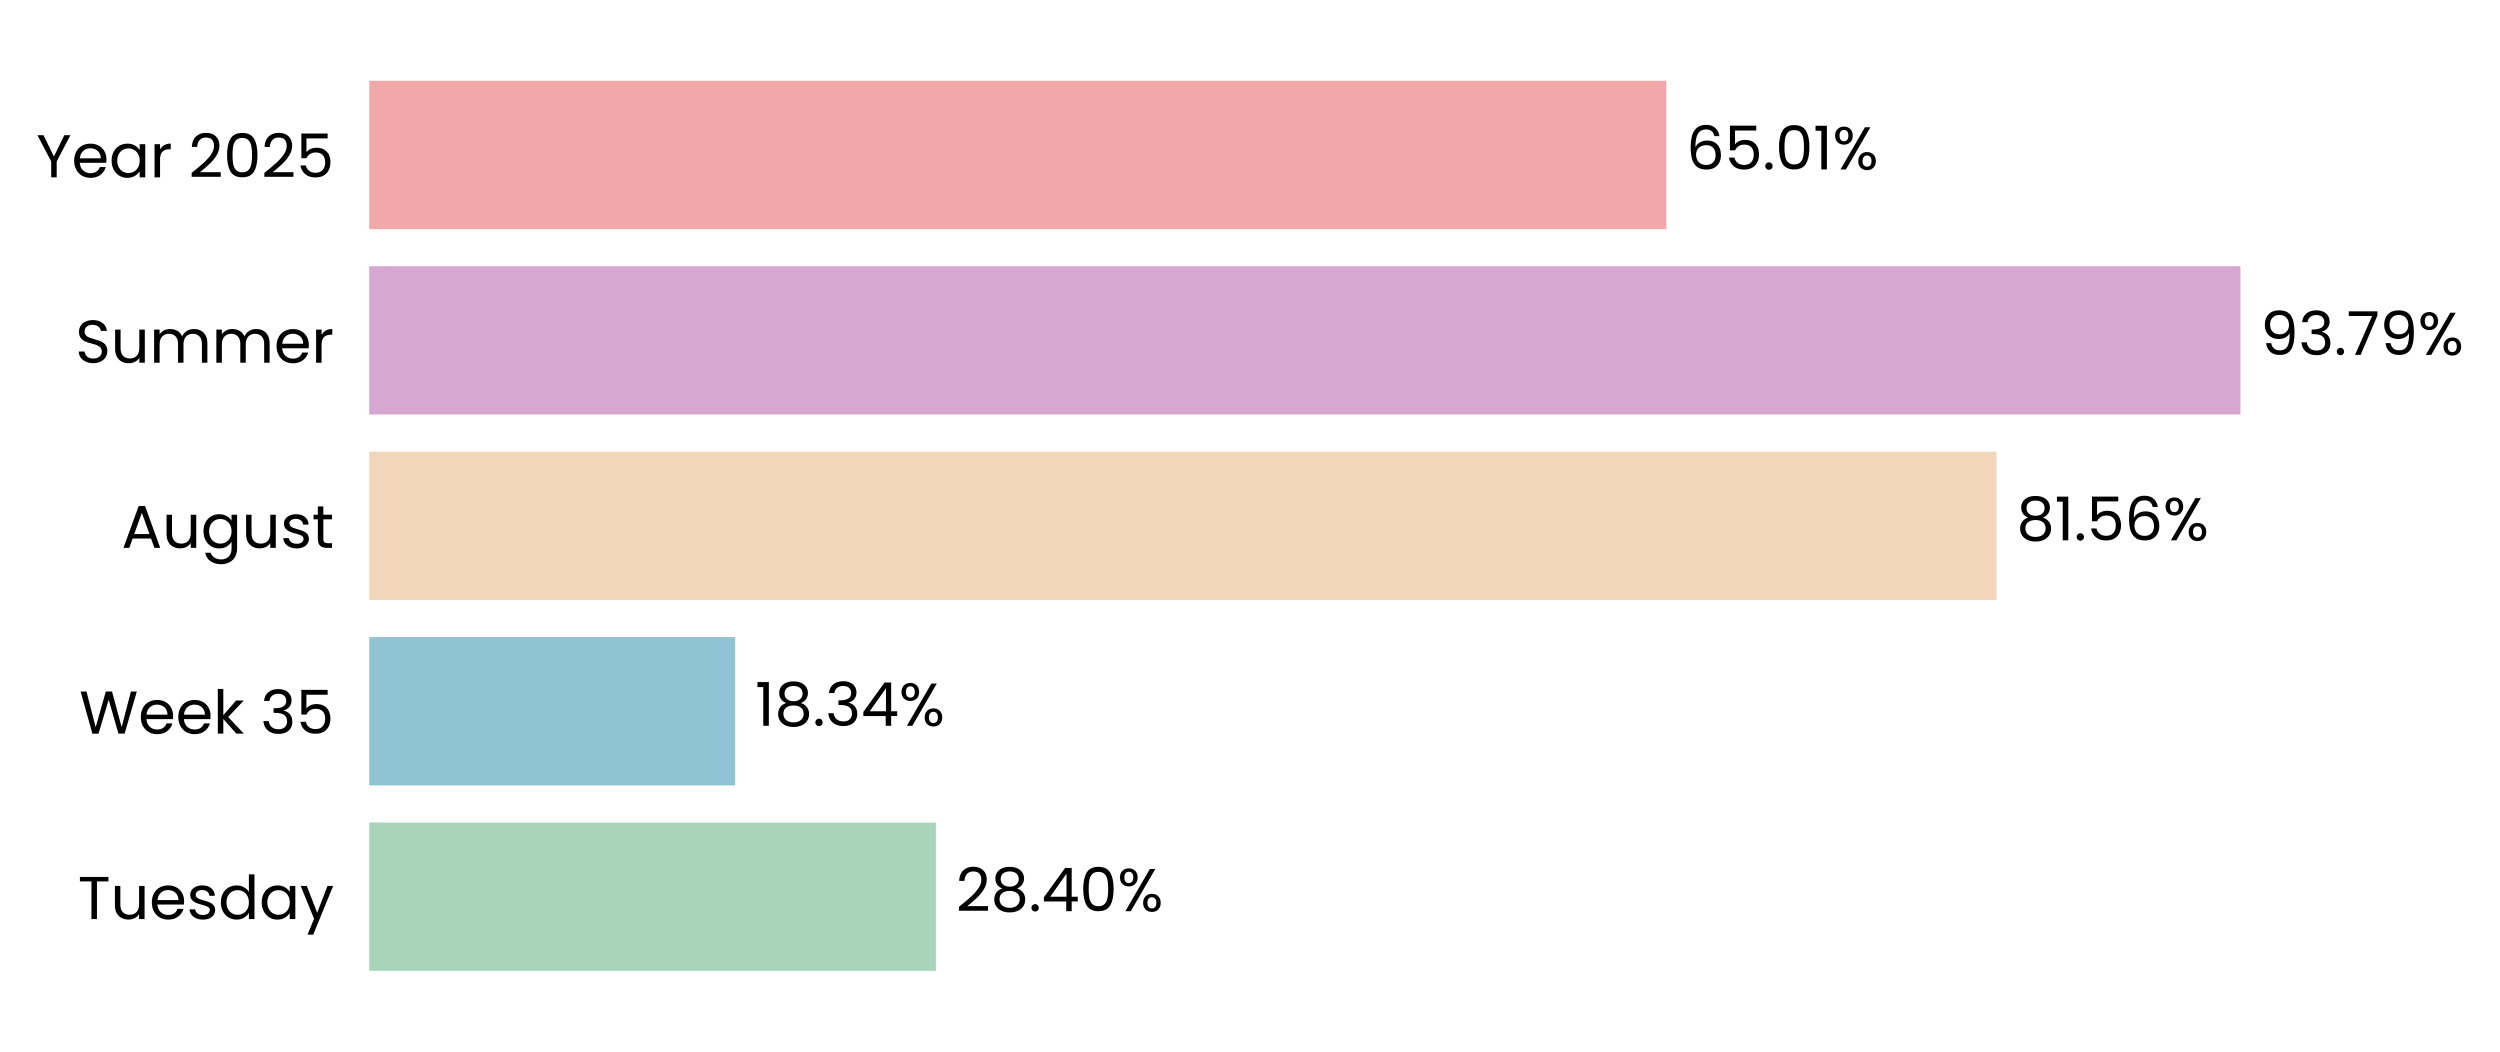
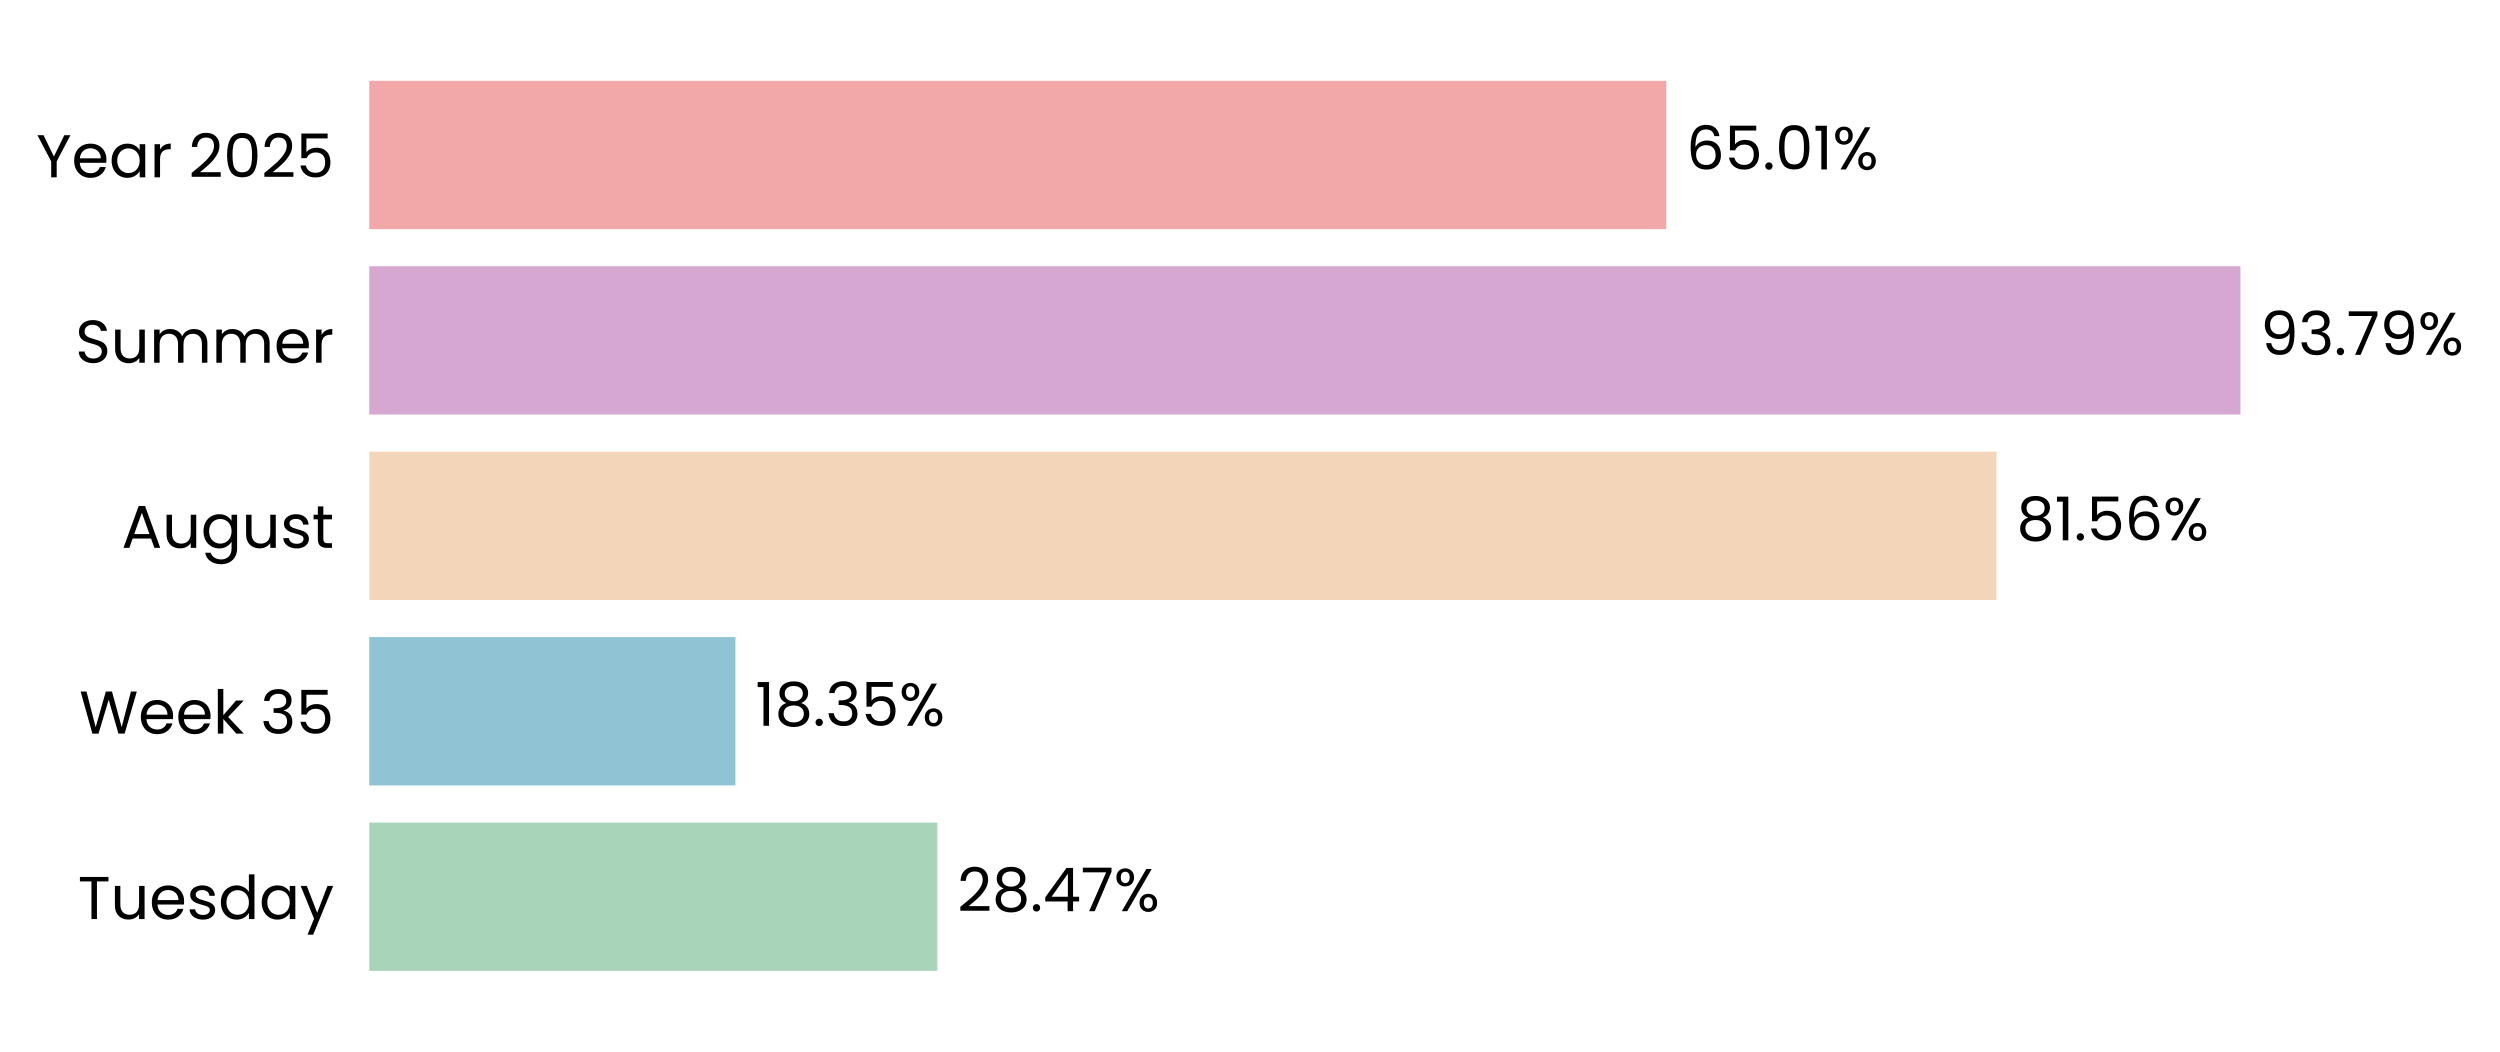
<svg xmlns="http://www.w3.org/2000/svg" xmlns:xlink="http://www.w3.org/1999/xlink" width="496.362pt" height="208.8pt" viewBox="0 0 496.362 208.8" version="1.1">
  <defs>
    <style type="text/css">*{stroke-linejoin: round; stroke-linecap: butt}</style>
  </defs>
  <g id="figure_1">
    <g id="patch_1">
      <path d="M 0 208.8  L 496.362 208.8  L 496.362 0  L 0 0  L 0 208.8  z " style="fill: none" />
    </g>
    <g id="axes_1">
      <g id="patch_2">
-         <path d="M 73.311 201.6  L 469.443 201.6  L 469.443 7.2  L 73.311 7.2  L 73.311 201.6  z " style="fill: none" />
+         <path d="M 73.311 201.6  L 469.44 201.6  L 469.44 7.2  L 73.311 7.2  L 73.311 201.6  z " style="fill: none" />
      </g>
      <g id="patch_3">
-         <path d="M 73.311 192.764  L 185.824 192.764  L 185.824 163.309  L 73.311 163.309  z " clip-path="url(#pbe3a70c06a)" style="fill: #a8d5ba" />
+         <path d="M 73.311 192.764  L 186.098 192.764  L 186.098 163.309  L 73.311 163.309  z " clip-path="url(#p2a7991ab9d)" style="fill: #a8d5ba" />
      </g>
      <g id="patch_4">
-         <path d="M 73.311 155.945  L 145.975 155.945  L 145.975 126.491  L 73.311 126.491  z " clip-path="url(#pbe3a70c06a)" style="fill: #90c3d4" />
+         <path d="M 73.311 155.945  L 146.014 155.945  L 146.014 126.491  L 73.311 126.491  z " clip-path="url(#p2a7991ab9d)" style="fill: #90c3d4" />
      </g>
      <g id="patch_5">
-         <path d="M 73.311 119.127  L 396.402 119.127  L 396.402 89.673  L 73.311 89.673  z " clip-path="url(#pbe3a70c06a)" style="fill: #f3d6ba" />
+         <path d="M 73.311 119.127  L 396.408 119.127  L 396.408 89.673  L 73.311 89.673  z " clip-path="url(#p2a7991ab9d)" style="fill: #f3d6ba" />
      </g>
      <g id="patch_6">
-         <path d="M 73.311 82.309  L 444.832 82.309  L 444.832 52.855  L 73.311 52.855  z " clip-path="url(#pbe3a70c06a)" style="fill: #d6a8d1" />
+         <path d="M 73.311 82.309  L 444.832 82.309  L 444.832 52.855  L 73.311 52.855  z " clip-path="url(#p2a7991ab9d)" style="fill: #d6a8d1" />
      </g>
      <g id="patch_7">
-         <path d="M 73.311 45.491  L 330.834 45.491  L 330.834 16.036  L 73.311 16.036  z " clip-path="url(#pbe3a70c06a)" style="fill: #f2a8a8" />
+         <path d="M 73.311 45.491  L 330.833 45.491  L 330.833 16.036  L 73.311 16.036  z " clip-path="url(#p2a7991ab9d)" style="fill: #f2a8a8" />
      </g>
      <g id="matplotlib.axis_1">
        <g id="ytick_1">
          <g id="text_1">
            <g transform="translate(15.4575 182.4764) scale(0.12 -0.12)">
              <defs>
                <path id="Poppins-Regular-54" d="M 3238 4461  L 3238 3987  L 2022 3987  L 2022 0  L 1440 0  L 1440 3987  L 218 3987  L 218 4461  L 3238 4461  z " transform="scale(0.015625)" />
                <path id="Poppins-Regular-75" d="M 3603 3507  L 3603 0  L 3021 0  L 3021 518  Q 2854 250 2556 99  Q 2259 -51 1901 -51  Q 1491 -51 1164 118  Q 838 288 649 627  Q 461 966 461 1453  L 461 3507  L 1037 3507  L 1037 1530  Q 1037 1011 1299 732  Q 1562 454 2016 454  Q 2483 454 2752 742  Q 3021 1030 3021 1581  L 3021 3507  L 3603 3507  z " transform="scale(0.015625)" />
                <path id="Poppins-Regular-65" d="M 3693 1888  Q 3693 1722 3674 1536  L 870 1536  Q 902 1018 1225 726  Q 1549 435 2010 435  Q 2387 435 2640 611  Q 2893 787 2995 1082  L 3622 1082  Q 3482 576 3059 259  Q 2637 -58 2010 -58  Q 1510 -58 1116 166  Q 723 390 499 803  Q 275 1216 275 1760  Q 275 2304 492 2713  Q 710 3123 1104 3344  Q 1498 3565 2010 3565  Q 2509 3565 2893 3347  Q 3277 3130 3485 2749  Q 3693 2368 3693 1888  z M 3091 2010  Q 3091 2342 2944 2582  Q 2797 2822 2544 2947  Q 2291 3072 1984 3072  Q 1542 3072 1232 2790  Q 922 2509 877 2010  L 3091 2010  z " transform="scale(0.015625)" />
                <path id="Poppins-Regular-73" d="M 1734 -58  Q 1331 -58 1011 80  Q 691 218 505 464  Q 320 710 301 1030  L 902 1030  Q 928 768 1149 601  Q 1370 435 1728 435  Q 2061 435 2253 582  Q 2445 730 2445 954  Q 2445 1184 2240 1296  Q 2035 1408 1606 1517  Q 1216 1619 969 1724  Q 723 1830 547 2038  Q 371 2246 371 2586  Q 371 2854 531 3078  Q 691 3302 985 3433  Q 1280 3565 1658 3565  Q 2240 3565 2598 3270  Q 2957 2976 2982 2464  L 2400 2464  Q 2381 2739 2179 2905  Q 1978 3072 1638 3072  Q 1325 3072 1139 2937  Q 954 2803 954 2586  Q 954 2413 1066 2301  Q 1178 2189 1347 2121  Q 1517 2054 1818 1971  Q 2195 1869 2432 1769  Q 2669 1670 2838 1472  Q 3008 1274 3014 954  Q 3014 666 2854 435  Q 2694 205 2403 73  Q 2112 -58 1734 -58  z " transform="scale(0.015625)" />
                <path id="Poppins-Regular-64" d="M 275 1766  Q 275 2304 492 2710  Q 710 3117 1091 3341  Q 1472 3565 1946 3565  Q 2355 3565 2707 3376  Q 3059 3187 3245 2880  L 3245 4736  L 3834 4736  L 3834 0  L 3245 0  L 3245 659  Q 3072 346 2733 144  Q 2394 -58 1939 -58  Q 1472 -58 1091 172  Q 710 403 492 819  Q 275 1235 275 1766  z M 3245 1760  Q 3245 2157 3085 2451  Q 2925 2746 2653 2902  Q 2381 3059 2054 3059  Q 1728 3059 1459 2905  Q 1190 2752 1030 2457  Q 870 2163 870 1766  Q 870 1363 1030 1065  Q 1190 768 1459 611  Q 1728 454 2054 454  Q 2381 454 2653 611  Q 2925 768 3085 1065  Q 3245 1363 3245 1760  z " transform="scale(0.015625)" />
                <path id="Poppins-Regular-61" d="M 275 1766  Q 275 2304 492 2710  Q 710 3117 1091 3341  Q 1472 3565 1939 3565  Q 2400 3565 2739 3366  Q 3078 3168 3245 2867  L 3245 3507  L 3834 3507  L 3834 0  L 3245 0  L 3245 653  Q 3072 346 2729 144  Q 2387 -58 1933 -58  Q 1466 -58 1088 172  Q 710 403 492 819  Q 275 1235 275 1766  z M 3245 1760  Q 3245 2157 3085 2451  Q 2925 2746 2653 2902  Q 2381 3059 2054 3059  Q 1728 3059 1459 2905  Q 1190 2752 1030 2457  Q 870 2163 870 1766  Q 870 1363 1030 1065  Q 1190 768 1459 611  Q 1728 454 2054 454  Q 2381 454 2653 611  Q 2925 768 3085 1065  Q 3245 1363 3245 1760  z " transform="scale(0.015625)" />
                <path id="Poppins-Regular-79" d="M 3514 3507  L 1402 -1651  L 800 -1651  L 1491 38  L 77 3507  L 723 3507  L 1824 666  L 2912 3507  L 3514 3507  z " transform="scale(0.015625)" />
              </defs>
              <use xlink:href="#Poppins-Regular-54" />
              <use xlink:href="#Poppins-Regular-75" transform="translate(54.09999 0)" />
              <use xlink:href="#Poppins-Regular-65" transform="translate(118.1 0)" />
              <use xlink:href="#Poppins-Regular-73" transform="translate(180.1 0)" />
              <use xlink:href="#Poppins-Regular-64" transform="translate(232.3 0)" />
              <use xlink:href="#Poppins-Regular-61" transform="translate(299.8999 0)" />
              <use xlink:href="#Poppins-Regular-79" transform="translate(367.4999 0)" />
            </g>
          </g>
        </g>
        <g id="ytick_2">
          <g id="text_2">
            <g transform="translate(15.73125 145.6582) scale(0.12 -0.12)">
              <defs>
                <path id="Poppins-Regular-57" d="M 6099 4461  L 4806 0  L 4154 0  L 3117 3590  L 2042 0  L 1395 -6  L 147 4461  L 768 4461  L 1741 678  L 2816 4461  L 3469 4461  L 4493 691  L 5472 4461  L 6099 4461  z " transform="scale(0.015625)" />
                <path id="Poppins-Regular-6b" d="M 2451 0  L 1075 1549  L 1075 0  L 493 0  L 493 4736  L 1075 4736  L 1075 1952  L 2426 3507  L 3238 3507  L 1587 1760  L 3245 0  L 2451 0  z " transform="scale(0.015625)" />
                <path id="Poppins-Regular-20" transform="scale(0.015625)" />
                <path id="Poppins-Regular-33" d="M 384 3462  Q 429 4051 838 4384  Q 1248 4717 1901 4717  Q 2336 4717 2653 4560  Q 2970 4403 3133 4134  Q 3296 3866 3296 3526  Q 3296 3130 3069 2842  Q 2842 2554 2477 2470  L 2477 2438  Q 2893 2336 3136 2035  Q 3379 1734 3379 1248  Q 3379 883 3212 592  Q 3046 301 2713 134  Q 2381 -32 1914 -32  Q 1235 -32 800 323  Q 365 678 314 1331  L 877 1331  Q 922 947 1190 704  Q 1459 461 1907 461  Q 2355 461 2588 694  Q 2822 928 2822 1299  Q 2822 1779 2502 1990  Q 2182 2202 1536 2202  L 1389 2202  L 1389 2688  L 1542 2688  Q 2131 2694 2432 2883  Q 2733 3072 2733 3469  Q 2733 3808 2512 4013  Q 2291 4218 1882 4218  Q 1485 4218 1241 4013  Q 998 3808 954 3462  L 384 3462  z " transform="scale(0.015625)" />
                <path id="Poppins-Regular-35" d="M 3347 4122  L 1101 4122  L 1101 2662  Q 1248 2867 1536 2998  Q 1824 3130 2157 3130  Q 2688 3130 3021 2909  Q 3354 2688 3498 2339  Q 3642 1990 3642 1600  Q 3642 1139 3469 774  Q 3296 410 2941 198  Q 2586 -13 2061 -13  Q 1389 -13 973 332  Q 557 678 467 1254  L 1037 1254  Q 1120 890 1389 685  Q 1658 480 2067 480  Q 2573 480 2829 784  Q 3085 1088 3085 1587  Q 3085 2086 2829 2358  Q 2573 2630 2074 2630  Q 1734 2630 1481 2467  Q 1229 2304 1114 2022  L 563 2022  L 563 4634  L 3347 4634  L 3347 4122  z " transform="scale(0.015625)" />
              </defs>
              <use xlink:href="#Poppins-Regular-57" />
              <use xlink:href="#Poppins-Regular-65" transform="translate(97.59999 0)" />
              <use xlink:href="#Poppins-Regular-65" transform="translate(159.6 0)" />
              <use xlink:href="#Poppins-Regular-6b" transform="translate(221.6 0)" />
              <use xlink:href="#Poppins-Regular-20" transform="translate(273.0999 0)" />
              <use xlink:href="#Poppins-Regular-33" transform="translate(299.7999 0)" />
              <use xlink:href="#Poppins-Regular-35" transform="translate(358.6999 0)" />
            </g>
          </g>
        </g>
        <g id="ytick_3">
          <g id="text_3">
            <g transform="translate(24.11812 108.78) scale(0.12 -0.12)">
              <defs>
                <path id="Poppins-Regular-41" d="M 3130 992  L 1184 992  L 826 0  L 211 0  L 1824 4435  L 2496 4435  L 4102 0  L 3488 0  L 3130 992  z M 2963 1466  L 2157 3718  L 1350 1466  L 2963 1466  z " transform="scale(0.015625)" />
                <path id="Poppins-Regular-67" d="M 1939 3565  Q 2394 3565 2736 3366  Q 3078 3168 3245 2867  L 3245 3507  L 3834 3507  L 3834 -77  Q 3834 -557 3629 -931  Q 3424 -1306 3043 -1517  Q 2662 -1728 2157 -1728  Q 1466 -1728 1005 -1401  Q 544 -1075 461 -512  L 1037 -512  Q 1133 -832 1433 -1027  Q 1734 -1222 2157 -1222  Q 2637 -1222 2941 -921  Q 3245 -621 3245 -77  L 3245 659  Q 3072 352 2733 147  Q 2394 -58 1939 -58  Q 1472 -58 1091 172  Q 710 403 492 819  Q 275 1235 275 1766  Q 275 2304 492 2710  Q 710 3117 1091 3341  Q 1472 3565 1939 3565  z M 3245 1760  Q 3245 2157 3085 2451  Q 2925 2746 2653 2902  Q 2381 3059 2054 3059  Q 1728 3059 1459 2905  Q 1190 2752 1030 2457  Q 870 2163 870 1766  Q 870 1363 1030 1065  Q 1190 768 1459 611  Q 1728 454 2054 454  Q 2381 454 2653 611  Q 2925 768 3085 1065  Q 3245 1363 3245 1760  z " transform="scale(0.015625)" />
                <path id="Poppins-Regular-74" d="M 1203 3027  L 1203 960  Q 1203 704 1312 598  Q 1421 493 1690 493  L 2118 493  L 2118 0  L 1594 0  Q 1107 0 864 224  Q 621 448 621 960  L 621 3027  L 166 3027  L 166 3507  L 621 3507  L 621 4390  L 1203 4390  L 1203 3507  L 2118 3507  L 2118 3027  L 1203 3027  z " transform="scale(0.015625)" />
              </defs>
              <use xlink:href="#Poppins-Regular-41" />
              <use xlink:href="#Poppins-Regular-75" transform="translate(67.39999 0)" />
              <use xlink:href="#Poppins-Regular-67" transform="translate(131.4 0)" />
              <use xlink:href="#Poppins-Regular-75" transform="translate(199 0)" />
              <use xlink:href="#Poppins-Regular-73" transform="translate(263 0)" />
              <use xlink:href="#Poppins-Regular-74" transform="translate(315.2 0)" />
            </g>
          </g>
        </g>
        <g id="ytick_4">
          <g id="text_4">
            <g transform="translate(14.95125 72.02182) scale(0.12 -0.12)">
              <defs>
                <path id="Poppins-Regular-53" d="M 1907 -45  Q 1466 -45 1117 112  Q 768 269 569 547  Q 371 826 365 1190  L 986 1190  Q 1018 877 1245 662  Q 1472 448 1907 448  Q 2323 448 2563 656  Q 2803 864 2803 1190  Q 2803 1446 2662 1606  Q 2522 1766 2310 1849  Q 2099 1933 1741 2029  Q 1299 2144 1033 2259  Q 768 2374 579 2620  Q 390 2867 390 3283  Q 390 3648 576 3929  Q 762 4211 1098 4364  Q 1434 4518 1869 4518  Q 2496 4518 2896 4204  Q 3296 3891 3347 3373  L 2707 3373  Q 2675 3629 2438 3824  Q 2202 4019 1811 4019  Q 1446 4019 1216 3830  Q 986 3642 986 3302  Q 986 3059 1123 2905  Q 1261 2752 1462 2672  Q 1664 2592 2029 2490  Q 2470 2368 2739 2249  Q 3008 2131 3200 1884  Q 3392 1638 3392 1216  Q 3392 890 3219 602  Q 3046 314 2707 134  Q 2368 -45 1907 -45  z " transform="scale(0.015625)" />
                <path id="Poppins-Regular-6d" d="M 4710 3571  Q 5120 3571 5440 3401  Q 5760 3232 5945 2893  Q 6131 2554 6131 2067  L 6131 0  L 5555 0  L 5555 1984  Q 5555 2509 5296 2787  Q 5037 3066 4595 3066  Q 4141 3066 3872 2774  Q 3603 2483 3603 1933  L 3603 0  L 3027 0  L 3027 1984  Q 3027 2509 2768 2787  Q 2509 3066 2067 3066  Q 1613 3066 1344 2774  Q 1075 2483 1075 1933  L 1075 0  L 493 0  L 493 3507  L 1075 3507  L 1075 3002  Q 1248 3277 1539 3424  Q 1830 3571 2182 3571  Q 2624 3571 2963 3372  Q 3302 3174 3469 2790  Q 3616 3162 3955 3366  Q 4294 3571 4710 3571  z " transform="scale(0.015625)" />
                <path id="Poppins-Regular-72" d="M 1075 2938  Q 1229 3238 1513 3404  Q 1798 3571 2208 3571  L 2208 2970  L 2054 2970  Q 1075 2970 1075 1907  L 1075 0  L 493 0  L 493 3507  L 1075 3507  L 1075 2938  z " transform="scale(0.015625)" />
              </defs>
              <use xlink:href="#Poppins-Regular-53" />
              <use xlink:href="#Poppins-Regular-75" transform="translate(58.7 0)" />
              <use xlink:href="#Poppins-Regular-6d" transform="translate(122.7 0)" />
              <use xlink:href="#Poppins-Regular-6d" transform="translate(225.7 0)" />
              <use xlink:href="#Poppins-Regular-65" transform="translate(328.7 0)" />
              <use xlink:href="#Poppins-Regular-72" transform="translate(390.6999 0)" />
            </g>
          </g>
        </g>
        <g id="ytick_5">
          <g id="text_5">
            <g transform="translate(7.2 35.20364) scale(0.12 -0.12)">
              <defs>
                <path id="Poppins-Regular-59" d="M 3616 4461  L 2163 1683  L 2163 0  L 1581 0  L 1581 1683  L 122 4461  L 768 4461  L 1869 2202  L 2970 4461  L 3616 4461  z " transform="scale(0.015625)" />
                <path id="Poppins-Regular-32" d="M 326 467  Q 1139 1120 1600 1539  Q 2061 1958 2377 2416  Q 2694 2874 2694 3315  Q 2694 3731 2492 3971  Q 2291 4211 1843 4211  Q 1408 4211 1168 3939  Q 928 3667 909 3213  L 346 3213  Q 371 3930 780 4320  Q 1190 4710 1837 4710  Q 2496 4710 2883 4345  Q 3270 3981 3270 3341  Q 3270 2810 2953 2307  Q 2637 1805 2233 1424  Q 1830 1043 1203 538  L 3405 538  L 3405 51  L 326 51  L 326 467  z " transform="scale(0.015625)" />
                <path id="Poppins-Regular-30" d="M 397 2362  Q 397 3462 755 4080  Q 1114 4698 2010 4698  Q 2899 4698 3257 4080  Q 3616 3462 3616 2362  Q 3616 1242 3257 621  Q 2899 0 2010 0  Q 1114 0 755 621  Q 397 1242 397 2362  z M 3040 2362  Q 3040 2918 2966 3305  Q 2893 3693 2665 3929  Q 2438 4166 2010 4166  Q 1574 4166 1347 3929  Q 1120 3693 1046 3305  Q 973 2918 973 2362  Q 973 1786 1046 1395  Q 1120 1005 1347 768  Q 1574 531 2010 531  Q 2438 531 2665 768  Q 2893 1005 2966 1395  Q 3040 1786 3040 2362  z " transform="scale(0.015625)" />
              </defs>
              <use xlink:href="#Poppins-Regular-59" />
              <use xlink:href="#Poppins-Regular-65" transform="translate(58.39999 0)" />
              <use xlink:href="#Poppins-Regular-61" transform="translate(120.4 0)" />
              <use xlink:href="#Poppins-Regular-72" transform="translate(188 0)" />
              <use xlink:href="#Poppins-Regular-20" transform="translate(225.3 0)" />
              <use xlink:href="#Poppins-Regular-32" transform="translate(252 0)" />
              <use xlink:href="#Poppins-Regular-30" transform="translate(309.4999 0)" />
              <use xlink:href="#Poppins-Regular-32" transform="translate(372.2999 0)" />
              <use xlink:href="#Poppins-Regular-35" transform="translate(429.7999 0)" />
            </g>
          </g>
        </g>
      </g>
      <g id="text_6">
-         <g transform="translate(189.7851 180.9164) scale(0.12 -0.12)">
+         <g transform="translate(190.0593 180.9164) scale(0.12 -0.12)">
          <defs>
            <path id="Poppins-Regular-38" d="M 1242 2406  Q 883 2547 691 2816  Q 499 3085 499 3469  Q 499 3814 672 4092  Q 845 4371 1187 4534  Q 1530 4698 2016 4698  Q 2502 4698 2844 4534  Q 3187 4371 3363 4092  Q 3539 3814 3539 3469  Q 3539 3098 3340 2819  Q 3142 2541 2797 2406  Q 3194 2285 3427 1981  Q 3661 1677 3661 1248  Q 3661 832 3456 521  Q 3251 211 2876 41  Q 2502 -128 2016 -128  Q 1530 -128 1162 41  Q 794 211 589 521  Q 384 832 384 1248  Q 384 1677 614 1984  Q 845 2291 1242 2406  z M 2976 3398  Q 2976 3789 2720 4000  Q 2464 4211 2016 4211  Q 1574 4211 1318 4000  Q 1062 3789 1062 3392  Q 1062 3034 1328 2816  Q 1594 2598 2016 2598  Q 2445 2598 2710 2819  Q 2976 3040 2976 3398  z M 2016 2150  Q 1542 2150 1241 1929  Q 941 1709 941 1267  Q 941 858 1232 608  Q 1523 358 2016 358  Q 2509 358 2797 608  Q 3085 858 3085 1267  Q 3085 1696 2790 1923  Q 2496 2150 2016 2150  z " transform="scale(0.015625)" />
            <path id="Poppins-Regular-2e" d="M 678 -38  Q 512 -38 397 77  Q 282 192 282 358  Q 282 525 397 640  Q 512 755 678 755  Q 838 755 950 640  Q 1062 525 1062 358  Q 1062 192 950 77  Q 838 -38 678 -38  z " transform="scale(0.015625)" />
            <path id="Poppins-Regular-34" d="M 256 1030  L 256 1472  L 2502 4582  L 3200 4582  L 3200 1536  L 3840 1536  L 3840 1030  L 3200 1030  L 3200 0  L 2624 0  L 2624 1030  L 256 1030  z M 2650 3974  L 928 1536  L 2650 1536  L 2650 3974  z " transform="scale(0.015625)" />
+             <path id="Poppins-Regular-37" d="M 3245 4173  L 1466 0  L 877 0  L 2682 4115  L 211 4115  L 211 4614  L 3245 4614  L 3245 4173  z " transform="scale(0.015625)" />
            <path id="Poppins-Regular-25" d="M 269 3584  Q 269 4019 531 4278  Q 794 4538 1203 4538  Q 1613 4538 1875 4278  Q 2138 4019 2138 3584  Q 2138 3142 1875 2883  Q 1613 2624 1203 2624  Q 794 2624 531 2883  Q 269 3142 269 3584  z M 4006 4467  L 1414 0  L 838 0  L 3430 4467  L 4006 4467  z M 1203 4179  Q 986 4179 861 4028  Q 736 3878 736 3584  Q 736 3290 861 3136  Q 986 2982 1203 2982  Q 1421 2982 1549 3139  Q 1677 3296 1677 3584  Q 1677 3878 1549 4028  Q 1421 4179 1203 4179  z M 2720 883  Q 2720 1325 2982 1584  Q 3245 1843 3654 1843  Q 4064 1843 4323 1584  Q 4582 1325 4582 883  Q 4582 448 4323 185  Q 4064 -77 3654 -77  Q 3245 -77 2982 182  Q 2720 442 2720 883  z M 3648 1478  Q 3430 1478 3302 1328  Q 3174 1178 3174 883  Q 3174 595 3302 444  Q 3430 294 3648 294  Q 3866 294 3994 444  Q 4122 595 4122 883  Q 4122 1178 3994 1328  Q 3866 1478 3648 1478  z " transform="scale(0.015625)" />
          </defs>
          <use xlink:href="#Poppins-Regular-32" />
          <use xlink:href="#Poppins-Regular-38" transform="translate(57.49999 0)" />
          <use xlink:href="#Poppins-Regular-2e" transform="translate(120.6 0)" />
          <use xlink:href="#Poppins-Regular-34" transform="translate(141.6 0)" />
-           <use xlink:href="#Poppins-Regular-30" transform="translate(204.5 0)" />
-           <use xlink:href="#Poppins-Regular-25" transform="translate(267.2999 0)" />
+           <use xlink:href="#Poppins-Regular-37" transform="translate(204.5 0)" />
+           <use xlink:href="#Poppins-Regular-25" transform="translate(259.0999 0)" />
        </g>
      </g>
      <g id="text_7">
-         <g transform="translate(149.9361 144.0982) scale(0.12 -0.12)">
+         <g transform="translate(149.9748 144.0982) scale(0.12 -0.12)">
          <defs>
            <path id="Poppins-Regular-31" d="M 243 4096  L 243 4627  L 1446 4627  L 1446 0  L 858 0  L 858 4096  L 243 4096  z " transform="scale(0.015625)" />
          </defs>
          <use xlink:href="#Poppins-Regular-31" />
          <use xlink:href="#Poppins-Regular-38" transform="translate(31.99998 0)" />
          <use xlink:href="#Poppins-Regular-2e" transform="translate(95.09998 0)" />
          <use xlink:href="#Poppins-Regular-33" transform="translate(116.1 0)" />
-           <use xlink:href="#Poppins-Regular-34" transform="translate(175 0)" />
-           <use xlink:href="#Poppins-Regular-25" transform="translate(237.8999 0)" />
+           <use xlink:href="#Poppins-Regular-35" transform="translate(175 0)" />
+           <use xlink:href="#Poppins-Regular-25" transform="translate(237.7999 0)" />
        </g>
      </g>
      <g id="text_8">
-         <g transform="translate(400.3633 107.28) scale(0.12 -0.12)">
+         <g transform="translate(400.3698 107.28) scale(0.12 -0.12)">
          <defs>
            <path id="Poppins-Regular-36" d="M 2976 3526  Q 2835 4237 2099 4237  Q 1530 4237 1248 3798  Q 966 3360 973 2355  Q 1120 2688 1462 2877  Q 1805 3066 2227 3066  Q 2886 3066 3280 2656  Q 3674 2246 3674 1523  Q 3674 1088 3504 742  Q 3334 397 2992 192  Q 2650 -13 2163 -13  Q 1504 -13 1133 281  Q 762 576 614 1094  Q 467 1613 467 2374  Q 467 4723 2106 4723  Q 2733 4723 3091 4384  Q 3450 4045 3514 3526  L 2976 3526  z M 2106 2573  Q 1830 2573 1587 2461  Q 1344 2349 1193 2121  Q 1043 1894 1043 1568  Q 1043 1082 1324 778  Q 1606 474 2131 474  Q 2579 474 2844 752  Q 3110 1030 3110 1504  Q 3110 2003 2854 2288  Q 2598 2573 2106 2573  z " transform="scale(0.015625)" />
          </defs>
          <use xlink:href="#Poppins-Regular-38" />
          <use xlink:href="#Poppins-Regular-31" transform="translate(63.09999 0)" />
          <use xlink:href="#Poppins-Regular-2e" transform="translate(95.09998 0)" />
          <use xlink:href="#Poppins-Regular-35" transform="translate(116.1 0)" />
          <use xlink:href="#Poppins-Regular-36" transform="translate(178.8999 0)" />
          <use xlink:href="#Poppins-Regular-25" transform="translate(242.3999 0)" />
        </g>
      </g>
      <g id="text_9">
-         <g transform="translate(448.7929 70.46182) scale(0.12 -0.12)">
+         <g transform="translate(448.7931 70.46182) scale(0.12 -0.12)">
          <defs>
            <path id="Poppins-Regular-39" d="M 1146 1242  Q 1210 877 1443 678  Q 1677 480 2074 480  Q 2605 480 2857 896  Q 3110 1312 3098 2298  Q 2963 2010 2649 1846  Q 2336 1683 1952 1683  Q 1523 1683 1187 1859  Q 851 2035 659 2374  Q 467 2714 467 3194  Q 467 3878 864 4297  Q 1261 4717 1990 4717  Q 2886 4717 3248 4134  Q 3610 3552 3610 2400  Q 3610 1594 3466 1069  Q 3322 544 2979 269  Q 2637 -6 2042 -6  Q 1389 -6 1024 346  Q 659 698 608 1242  L 1146 1242  z M 2048 2176  Q 2477 2176 2752 2441  Q 3027 2707 3027 3162  Q 3027 3642 2758 3936  Q 2490 4230 2003 4230  Q 1555 4230 1289 3948  Q 1024 3667 1024 3206  Q 1024 2739 1286 2457  Q 1549 2176 2048 2176  z " transform="scale(0.015625)" />
-             <path id="Poppins-Regular-37" d="M 3245 4173  L 1466 0  L 877 0  L 2682 4115  L 211 4115  L 211 4614  L 3245 4614  L 3245 4173  z " transform="scale(0.015625)" />
          </defs>
          <use xlink:href="#Poppins-Regular-39" />
          <use xlink:href="#Poppins-Regular-33" transform="translate(62.99999 0)" />
          <use xlink:href="#Poppins-Regular-2e" transform="translate(121.9 0)" />
          <use xlink:href="#Poppins-Regular-37" transform="translate(142.9 0)" />
          <use xlink:href="#Poppins-Regular-39" transform="translate(197.5 0)" />
          <use xlink:href="#Poppins-Regular-25" transform="translate(260.4999 0)" />
        </g>
      </g>
      <g id="text_10">
-         <g transform="translate(334.7953 33.64364) scale(0.12 -0.12)">
+         <g transform="translate(334.7941 33.64364) scale(0.12 -0.12)">
          <use xlink:href="#Poppins-Regular-36" />
          <use xlink:href="#Poppins-Regular-35" transform="translate(63.49999 0)" />
          <use xlink:href="#Poppins-Regular-2e" transform="translate(126.3 0)" />
          <use xlink:href="#Poppins-Regular-30" transform="translate(147.3 0)" />
          <use xlink:href="#Poppins-Regular-31" transform="translate(210.0999 0)" />
          <use xlink:href="#Poppins-Regular-25" transform="translate(242.0999 0)" />
        </g>
      </g>
    </g>
  </g>
  <defs>
-     <clipPath id="pbe3a70c06a">
-       <rect x="73.311" y="7.2" width="396.132" height="194.4" />
+     <clipPath id="p2a7991ab9d">
+       <rect x="73.311" y="7.2" width="396.129" height="194.4" />
    </clipPath>
  </defs>
</svg>
